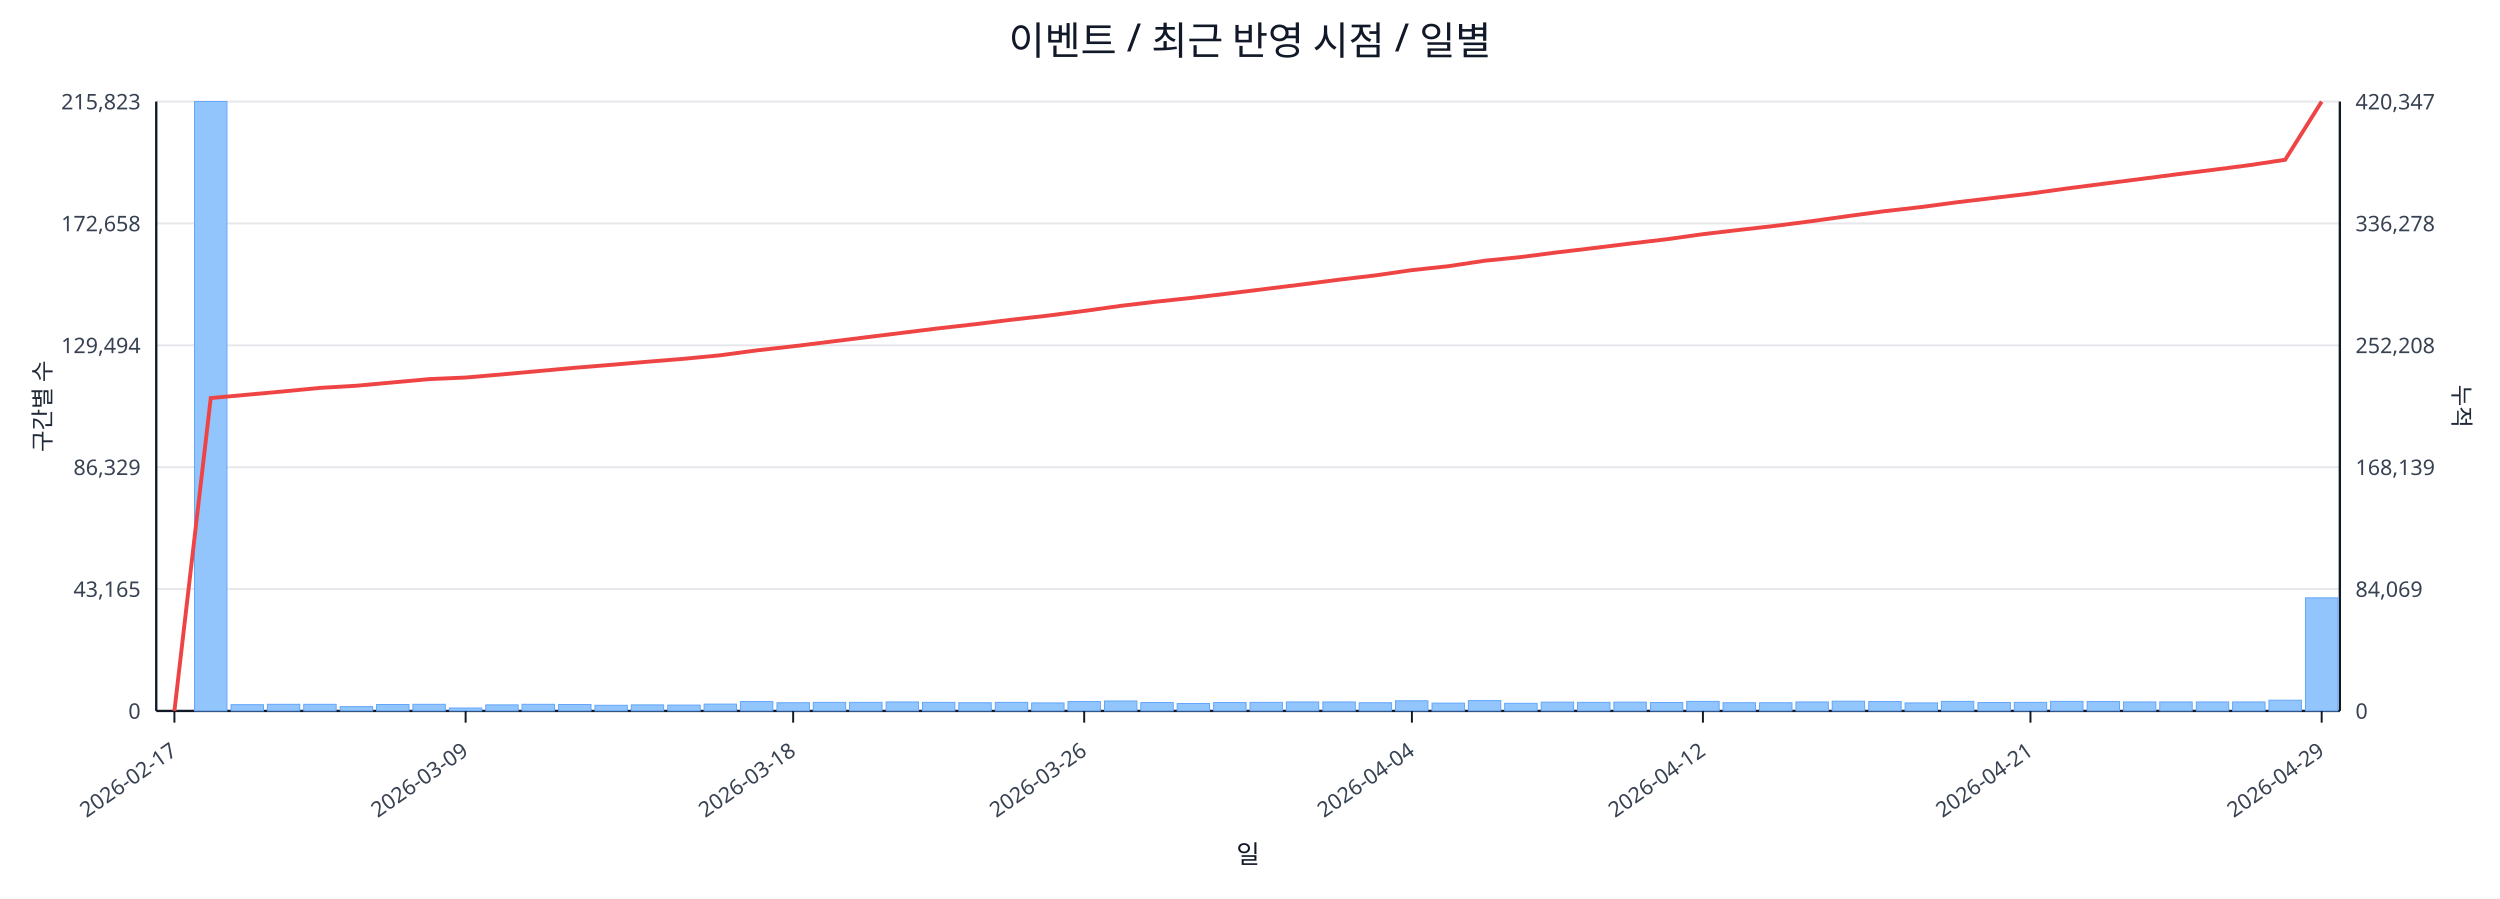
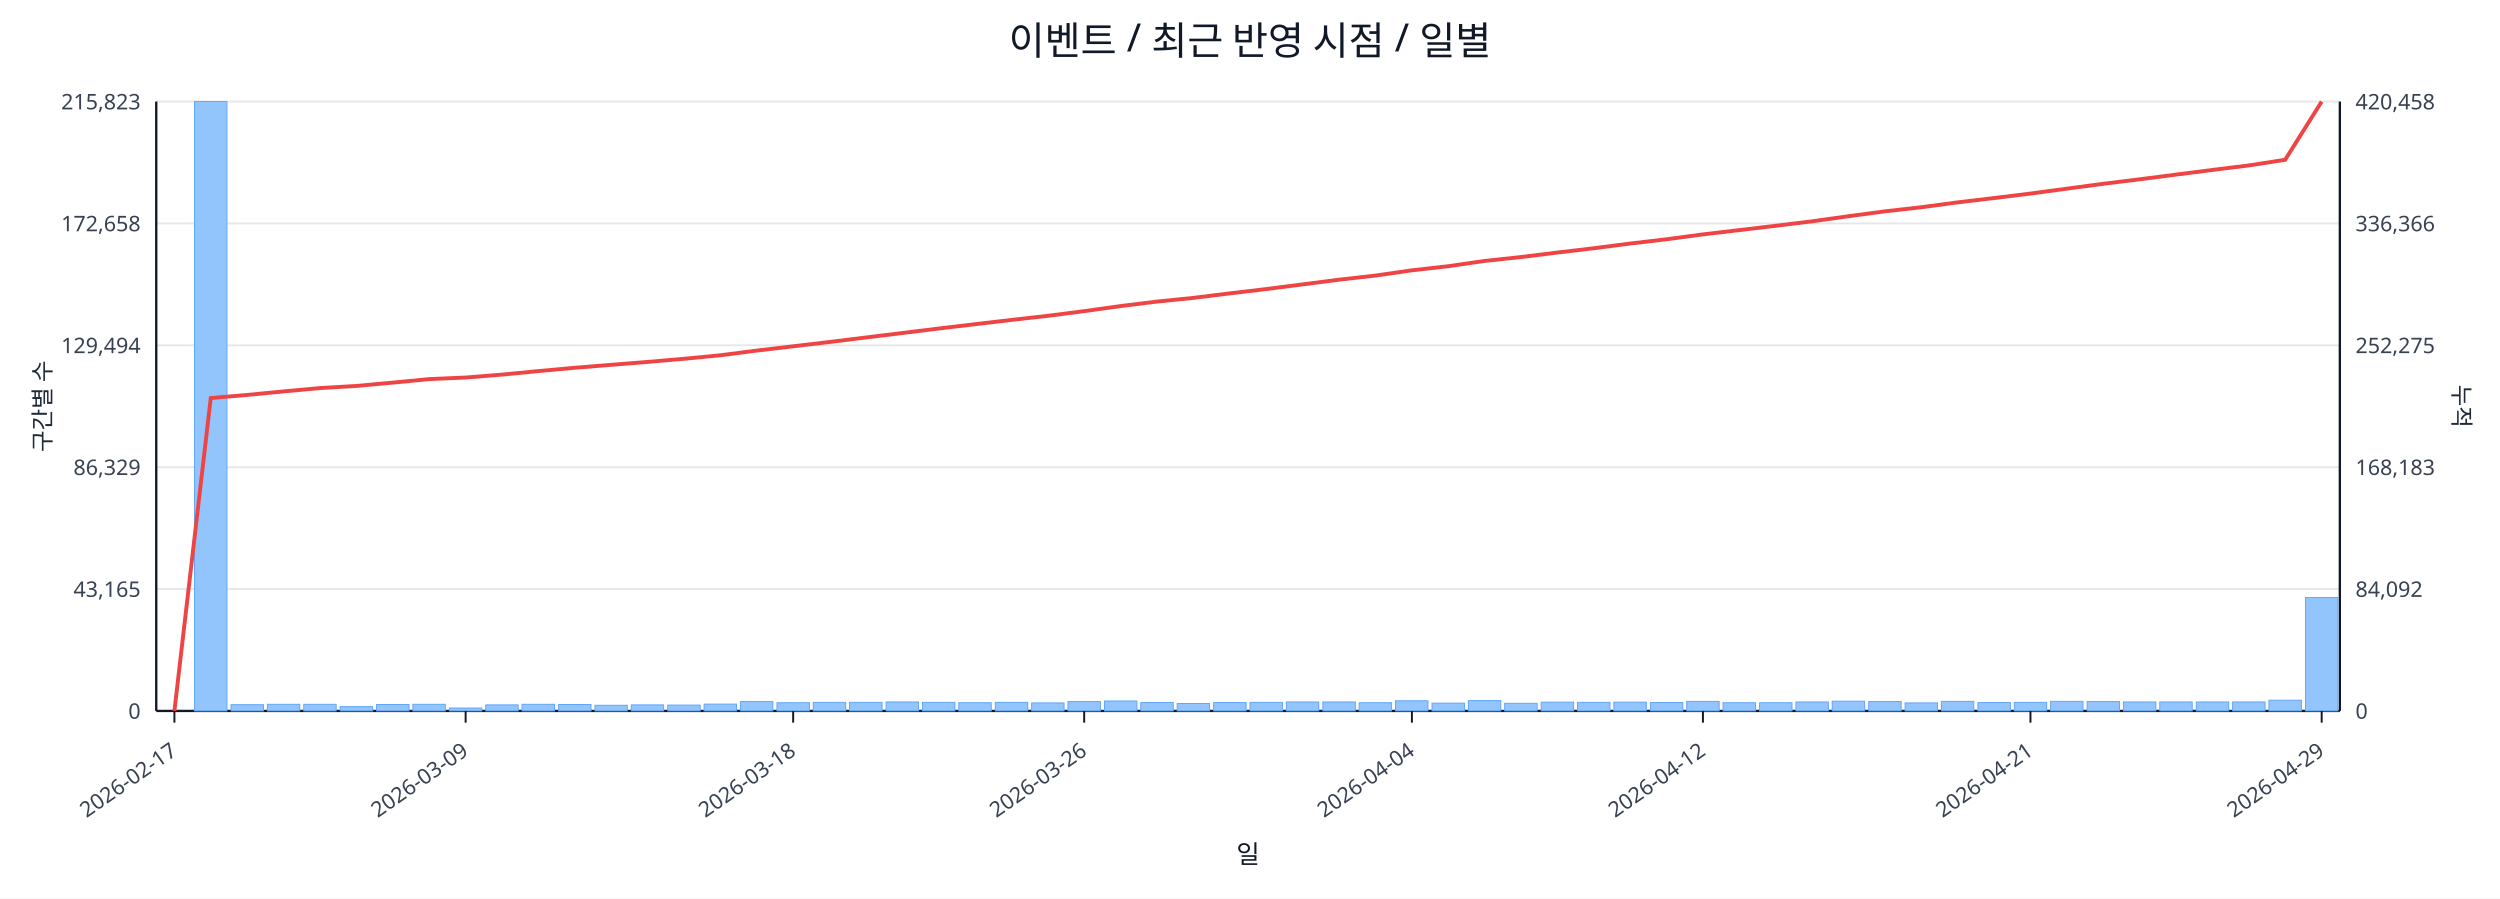
<svg xmlns="http://www.w3.org/2000/svg" width="1280" height="460" viewBox="0 0 1280 460">
  <rect x="0" y="0" width="100%" height="100%" fill="#ffffff" />
  <text x="640.0" y="28" font-size="20" text-anchor="middle" font-family="sans-serif" fill="#111827">이벤트 / 최근 반영 시점 / 일별</text>
  <line x1="80.0" y1="52.0" x2="1198.0" y2="52.0" stroke="#e5e7eb" stroke-width="1" />
  <text x="72.0" y="56.0" font-size="11" text-anchor="end" font-family="sans-serif" fill="#374151">215,823</text>
-   <text x="1206.0" y="56.0" font-size="11" text-anchor="start" font-family="sans-serif" fill="#374151">420,347</text>
+   <text x="1206.0" y="56.0" font-size="11" text-anchor="start" font-family="sans-serif" fill="#374151">420,458</text>
  <line x1="80.0" y1="114.4" x2="1198.0" y2="114.4" stroke="#e5e7eb" stroke-width="1" />
  <text x="72.0" y="118.4" font-size="11" text-anchor="end" font-family="sans-serif" fill="#374151">172,658</text>
-   <text x="1206.0" y="118.4" font-size="11" text-anchor="start" font-family="sans-serif" fill="#374151">336,278</text>
+   <text x="1206.0" y="118.4" font-size="11" text-anchor="start" font-family="sans-serif" fill="#374151">336,366</text>
  <line x1="80.0" y1="176.8" x2="1198.0" y2="176.8" stroke="#e5e7eb" stroke-width="1" />
  <text x="72.0" y="180.8" font-size="11" text-anchor="end" font-family="sans-serif" fill="#374151">129,494</text>
-   <text x="1206.0" y="180.8" font-size="11" text-anchor="start" font-family="sans-serif" fill="#374151">252,208</text>
+   <text x="1206.0" y="180.8" font-size="11" text-anchor="start" font-family="sans-serif" fill="#374151">252,275</text>
  <line x1="80.0" y1="239.2" x2="1198.0" y2="239.2" stroke="#e5e7eb" stroke-width="1" />
  <text x="72.0" y="243.2" font-size="11" text-anchor="end" font-family="sans-serif" fill="#374151">86,329</text>
-   <text x="1206.0" y="243.2" font-size="11" text-anchor="start" font-family="sans-serif" fill="#374151">168,139</text>
+   <text x="1206.0" y="243.2" font-size="11" text-anchor="start" font-family="sans-serif" fill="#374151">168,183</text>
  <line x1="80.0" y1="301.6" x2="1198.0" y2="301.6" stroke="#e5e7eb" stroke-width="1" />
  <text x="72.0" y="305.6" font-size="11" text-anchor="end" font-family="sans-serif" fill="#374151">43,165</text>
-   <text x="1206.0" y="305.6" font-size="11" text-anchor="start" font-family="sans-serif" fill="#374151">84,069</text>
+   <text x="1206.0" y="305.6" font-size="11" text-anchor="start" font-family="sans-serif" fill="#374151">84,092</text>
  <line x1="80.0" y1="364.0" x2="1198.0" y2="364.0" stroke="#e5e7eb" stroke-width="1" />
  <text x="72.0" y="368.0" font-size="11" text-anchor="end" font-family="sans-serif" fill="#374151">0</text>
  <text x="1206.0" y="368.0" font-size="11" text-anchor="start" font-family="sans-serif" fill="#374151">0</text>
  <line x1="80.0" y1="364.0" x2="1198.0" y2="364.0" stroke="#111827" stroke-width="1.2" />
  <line x1="80.0" y1="52.0" x2="80.0" y2="364.0" stroke="#111827" stroke-width="1.2" />
  <line x1="1198.0" y1="52.0" x2="1198.0" y2="364.0" stroke="#111827" stroke-width="1.2" />
  <rect x="81.0" y="364.0" width="16.6" height="0.0" fill="#93c5fd" stroke="#60a5fa" stroke-width="0.5" />
  <rect x="99.6" y="52.0" width="16.6" height="312.0" fill="#93c5fd" stroke="#60a5fa" stroke-width="0.5" />
  <rect x="118.3" y="360.8" width="16.6" height="3.2" fill="#93c5fd" stroke="#60a5fa" stroke-width="0.5" />
  <rect x="136.9" y="360.6" width="16.6" height="3.4" fill="#93c5fd" stroke="#60a5fa" stroke-width="0.5" />
  <rect x="155.5" y="360.6" width="16.6" height="3.4" fill="#93c5fd" stroke="#60a5fa" stroke-width="0.5" />
  <rect x="174.2" y="361.8" width="16.6" height="2.2" fill="#93c5fd" stroke="#60a5fa" stroke-width="0.5" />
  <rect x="192.8" y="360.7" width="16.6" height="3.3" fill="#93c5fd" stroke="#60a5fa" stroke-width="0.5" />
  <rect x="211.4" y="360.6" width="16.6" height="3.4" fill="#93c5fd" stroke="#60a5fa" stroke-width="0.5" />
  <rect x="230.1" y="362.5" width="16.6" height="1.5" fill="#93c5fd" stroke="#60a5fa" stroke-width="0.5" />
  <rect x="248.7" y="360.9" width="16.6" height="3.1" fill="#93c5fd" stroke="#60a5fa" stroke-width="0.5" />
  <rect x="267.3" y="360.6" width="16.6" height="3.4" fill="#93c5fd" stroke="#60a5fa" stroke-width="0.5" />
  <rect x="286.0" y="360.7" width="16.6" height="3.3" fill="#93c5fd" stroke="#60a5fa" stroke-width="0.5" />
  <rect x="304.6" y="361.1" width="16.6" height="2.9" fill="#93c5fd" stroke="#60a5fa" stroke-width="0.5" />
  <rect x="323.2" y="360.9" width="16.6" height="3.1" fill="#93c5fd" stroke="#60a5fa" stroke-width="0.5" />
  <rect x="341.9" y="361.0" width="16.6" height="3.0" fill="#93c5fd" stroke="#60a5fa" stroke-width="0.5" />
  <rect x="360.5" y="360.5" width="16.6" height="3.5" fill="#93c5fd" stroke="#60a5fa" stroke-width="0.5" />
  <rect x="379.1" y="359.2" width="16.6" height="4.8" fill="#93c5fd" stroke="#60a5fa" stroke-width="0.5" />
  <rect x="397.8" y="359.8" width="16.6" height="4.2" fill="#93c5fd" stroke="#60a5fa" stroke-width="0.5" />
  <rect x="416.4" y="359.6" width="16.6" height="4.4" fill="#93c5fd" stroke="#60a5fa" stroke-width="0.5" />
  <rect x="435.0" y="359.6" width="16.6" height="4.4" fill="#93c5fd" stroke="#60a5fa" stroke-width="0.5" />
  <rect x="453.7" y="359.4" width="16.6" height="4.6" fill="#93c5fd" stroke="#60a5fa" stroke-width="0.5" />
  <rect x="472.3" y="359.6" width="16.6" height="4.4" fill="#93c5fd" stroke="#60a5fa" stroke-width="0.5" />
  <rect x="490.9" y="359.8" width="16.6" height="4.2" fill="#93c5fd" stroke="#60a5fa" stroke-width="0.5" />
  <rect x="509.6" y="359.6" width="16.6" height="4.4" fill="#93c5fd" stroke="#60a5fa" stroke-width="0.5" />
  <rect x="528.2" y="359.9" width="16.6" height="4.1" fill="#93c5fd" stroke="#60a5fa" stroke-width="0.5" />
  <rect x="546.8" y="359.2" width="16.6" height="4.8" fill="#93c5fd" stroke="#60a5fa" stroke-width="0.5" />
  <rect x="565.5" y="358.9" width="16.6" height="5.1" fill="#93c5fd" stroke="#60a5fa" stroke-width="0.5" />
  <rect x="584.1" y="359.7" width="16.6" height="4.3" fill="#93c5fd" stroke="#60a5fa" stroke-width="0.5" />
  <rect x="602.7" y="360.2" width="16.6" height="3.8" fill="#93c5fd" stroke="#60a5fa" stroke-width="0.5" />
  <rect x="621.4" y="359.7" width="16.6" height="4.3" fill="#93c5fd" stroke="#60a5fa" stroke-width="0.5" />
  <rect x="640.0" y="359.6" width="16.6" height="4.4" fill="#93c5fd" stroke="#60a5fa" stroke-width="0.5" />
  <rect x="658.6" y="359.4" width="16.6" height="4.6" fill="#93c5fd" stroke="#60a5fa" stroke-width="0.5" />
  <rect x="677.3" y="359.4" width="16.6" height="4.6" fill="#93c5fd" stroke="#60a5fa" stroke-width="0.5" />
  <rect x="695.9" y="359.8" width="16.6" height="4.2" fill="#93c5fd" stroke="#60a5fa" stroke-width="0.5" />
  <rect x="714.5" y="358.8" width="16.6" height="5.2" fill="#93c5fd" stroke="#60a5fa" stroke-width="0.5" />
  <rect x="733.2" y="360.0" width="16.6" height="4.0" fill="#93c5fd" stroke="#60a5fa" stroke-width="0.5" />
  <rect x="751.8" y="358.7" width="16.6" height="5.3" fill="#93c5fd" stroke="#60a5fa" stroke-width="0.5" />
  <rect x="770.4" y="360.1" width="16.6" height="3.9" fill="#93c5fd" stroke="#60a5fa" stroke-width="0.5" />
  <rect x="789.1" y="359.5" width="16.6" height="4.5" fill="#93c5fd" stroke="#60a5fa" stroke-width="0.5" />
  <rect x="807.7" y="359.6" width="16.6" height="4.4" fill="#93c5fd" stroke="#60a5fa" stroke-width="0.5" />
  <rect x="826.3" y="359.5" width="16.6" height="4.5" fill="#93c5fd" stroke="#60a5fa" stroke-width="0.5" />
  <rect x="845.0" y="359.7" width="16.6" height="4.3" fill="#93c5fd" stroke="#60a5fa" stroke-width="0.5" />
  <rect x="863.6" y="359.1" width="16.6" height="4.9" fill="#93c5fd" stroke="#60a5fa" stroke-width="0.5" />
  <rect x="882.2" y="359.8" width="16.6" height="4.2" fill="#93c5fd" stroke="#60a5fa" stroke-width="0.5" />
  <rect x="900.9" y="359.8" width="16.6" height="4.2" fill="#93c5fd" stroke="#60a5fa" stroke-width="0.5" />
  <rect x="919.5" y="359.4" width="16.6" height="4.6" fill="#93c5fd" stroke="#60a5fa" stroke-width="0.5" />
  <rect x="938.1" y="359.0" width="16.6" height="5.0" fill="#93c5fd" stroke="#60a5fa" stroke-width="0.5" />
  <rect x="956.8" y="359.2" width="16.6" height="4.8" fill="#93c5fd" stroke="#60a5fa" stroke-width="0.5" />
  <rect x="975.4" y="359.9" width="16.6" height="4.1" fill="#93c5fd" stroke="#60a5fa" stroke-width="0.5" />
  <rect x="994.0" y="359.1" width="16.6" height="4.9" fill="#93c5fd" stroke="#60a5fa" stroke-width="0.5" />
  <rect x="1012.7" y="359.7" width="16.6" height="4.3" fill="#93c5fd" stroke="#60a5fa" stroke-width="0.5" />
  <rect x="1031.3" y="359.6" width="16.6" height="4.4" fill="#93c5fd" stroke="#60a5fa" stroke-width="0.5" />
  <rect x="1049.9" y="359.1" width="16.6" height="4.9" fill="#93c5fd" stroke="#60a5fa" stroke-width="0.5" />
  <rect x="1068.6" y="359.2" width="16.6" height="4.8" fill="#93c5fd" stroke="#60a5fa" stroke-width="0.5" />
  <rect x="1087.2" y="359.4" width="16.6" height="4.6" fill="#93c5fd" stroke="#60a5fa" stroke-width="0.5" />
  <rect x="1105.8" y="359.4" width="16.6" height="4.6" fill="#93c5fd" stroke="#60a5fa" stroke-width="0.5" />
  <rect x="1124.5" y="359.4" width="16.6" height="4.6" fill="#93c5fd" stroke="#60a5fa" stroke-width="0.5" />
  <rect x="1143.1" y="359.4" width="16.6" height="4.6" fill="#93c5fd" stroke="#60a5fa" stroke-width="0.5" />
  <rect x="1161.7" y="358.5" width="16.6" height="5.5" fill="#93c5fd" stroke="#60a5fa" stroke-width="0.5" />
-   <rect x="1180.4" y="306.1" width="16.6" height="57.9" fill="#93c5fd" stroke="#60a5fa" stroke-width="0.5" />
-   <polyline fill="none" stroke="#ef4444" stroke-width="2" points="89.3,364.0 107.9,203.8 126.6,202.1 145.2,200.4 163.8,198.6 182.5,197.5 201.1,195.8 219.8,194.1 238.4,193.3 257.0,191.7 275.6,190.0 294.3,188.3 312.9,186.8 331.6,185.2 350.2,183.7 368.8,181.9 387.4,179.4 406.1,177.3 424.7,175.0 443.3,172.7 462.0,170.4 480.6,168.1 499.2,166.0 517.9,163.7 536.5,161.6 555.1,159.2 573.8,156.6 592.4,154.4 611.1,152.4 629.7,150.2 648.3,147.9 667.0,145.6 685.6,143.2 704.2,141.0 722.9,138.3 741.5,136.3 760.1,133.5 778.8,131.6 797.4,129.2 816.0,127.0 834.6,124.7 853.3,122.5 871.9,119.9 890.6,117.7 909.2,115.6 927.8,113.2 946.5,110.6 965.1,108.1 983.7,106.0 1002.4,103.5 1021.0,101.3 1039.6,99.1 1058.2,96.5 1076.9,94.1 1095.5,91.7 1114.1,89.3 1132.8,87.0 1151.4,84.6 1170.0,81.8 1188.7,52.0" />
+   <rect x="1180.4" y="305.9" width="16.6" height="58.1" fill="#93c5fd" stroke="#60a5fa" stroke-width="0.5" />
+   <polyline fill="none" stroke="#ef4444" stroke-width="2" points="89.3,364.0 107.9,203.8 126.6,202.2 145.2,200.4 163.8,198.7 182.5,197.6 201.1,195.9 219.8,194.1 238.4,193.3 257.0,191.8 275.6,190.0 294.3,188.3 312.9,186.8 331.6,185.3 350.2,183.7 368.8,181.9 387.4,179.5 406.1,177.3 424.7,175.1 443.3,172.8 462.0,170.5 480.6,168.2 499.2,166.0 517.9,163.8 536.5,161.7 555.1,159.3 573.8,156.7 592.4,154.4 611.1,152.5 629.7,150.2 648.3,148.0 667.0,145.6 685.6,143.2 704.2,141.1 722.9,138.4 741.5,136.3 760.1,133.6 778.8,131.6 797.4,129.3 816.0,127.1 834.6,124.7 853.3,122.5 871.9,120.0 890.6,117.8 909.2,115.6 927.8,113.3 946.5,110.7 965.1,108.2 983.7,106.1 1002.4,103.6 1021.0,101.4 1039.6,99.1 1058.2,96.6 1076.9,94.1 1095.5,91.8 1114.1,89.4 1132.8,87.0 1151.4,84.7 1170.0,81.8 1188.7,52.0" />
  <line x1="89.3" y1="364.0" x2="89.3" y2="370.0" stroke="#111827" stroke-width="1" />
  <text x="91.3" y="386.0" font-size="11" text-anchor="end" transform="rotate(-35 91.3 386.0)" font-family="sans-serif" fill="#374151">2026-02-17</text>
  <line x1="238.4" y1="364.0" x2="238.4" y2="370.0" stroke="#111827" stroke-width="1" />
  <text x="240.4" y="386.0" font-size="11" text-anchor="end" transform="rotate(-35 240.4 386.0)" font-family="sans-serif" fill="#374151">2026-03-09</text>
  <line x1="406.1" y1="364.0" x2="406.1" y2="370.0" stroke="#111827" stroke-width="1" />
  <text x="408.1" y="386.0" font-size="11" text-anchor="end" transform="rotate(-35 408.1 386.0)" font-family="sans-serif" fill="#374151">2026-03-18</text>
  <line x1="555.1" y1="364.0" x2="555.1" y2="370.0" stroke="#111827" stroke-width="1" />
  <text x="557.1" y="386.0" font-size="11" text-anchor="end" transform="rotate(-35 557.1 386.0)" font-family="sans-serif" fill="#374151">2026-03-26</text>
  <line x1="722.9" y1="364.0" x2="722.9" y2="370.0" stroke="#111827" stroke-width="1" />
  <text x="724.9" y="386.0" font-size="11" text-anchor="end" transform="rotate(-35 724.9 386.0)" font-family="sans-serif" fill="#374151">2026-04-04</text>
  <line x1="871.9" y1="364.0" x2="871.9" y2="370.0" stroke="#111827" stroke-width="1" />
  <text x="873.9" y="386.0" font-size="11" text-anchor="end" transform="rotate(-35 873.9 386.0)" font-family="sans-serif" fill="#374151">2026-04-12</text>
  <line x1="1039.6" y1="364.0" x2="1039.6" y2="370.0" stroke="#111827" stroke-width="1" />
  <text x="1041.6" y="386.0" font-size="11" text-anchor="end" transform="rotate(-35 1041.6 386.0)" font-family="sans-serif" fill="#374151">2026-04-21</text>
  <line x1="1188.7" y1="364.0" x2="1188.7" y2="370.0" stroke="#111827" stroke-width="1" />
  <text x="1190.7" y="386.0" font-size="11" text-anchor="end" transform="rotate(-35 1190.7 386.0)" font-family="sans-serif" fill="#374151">2026-04-29</text>
  <text x="26" y="208.0" font-size="12" transform="rotate(-90 26 208.0)" text-anchor="middle" font-family="sans-serif" fill="#1f2937">구간별 수</text>
  <text x="1256.0" y="208.0" font-size="12" transform="rotate(90 1256.0 208.0)" text-anchor="middle" font-family="sans-serif" fill="#1f2937">누적</text>
  <text x="639.0" y="442.0" font-size="13" text-anchor="middle" font-family="sans-serif" fill="#111827">일</text>
</svg>
